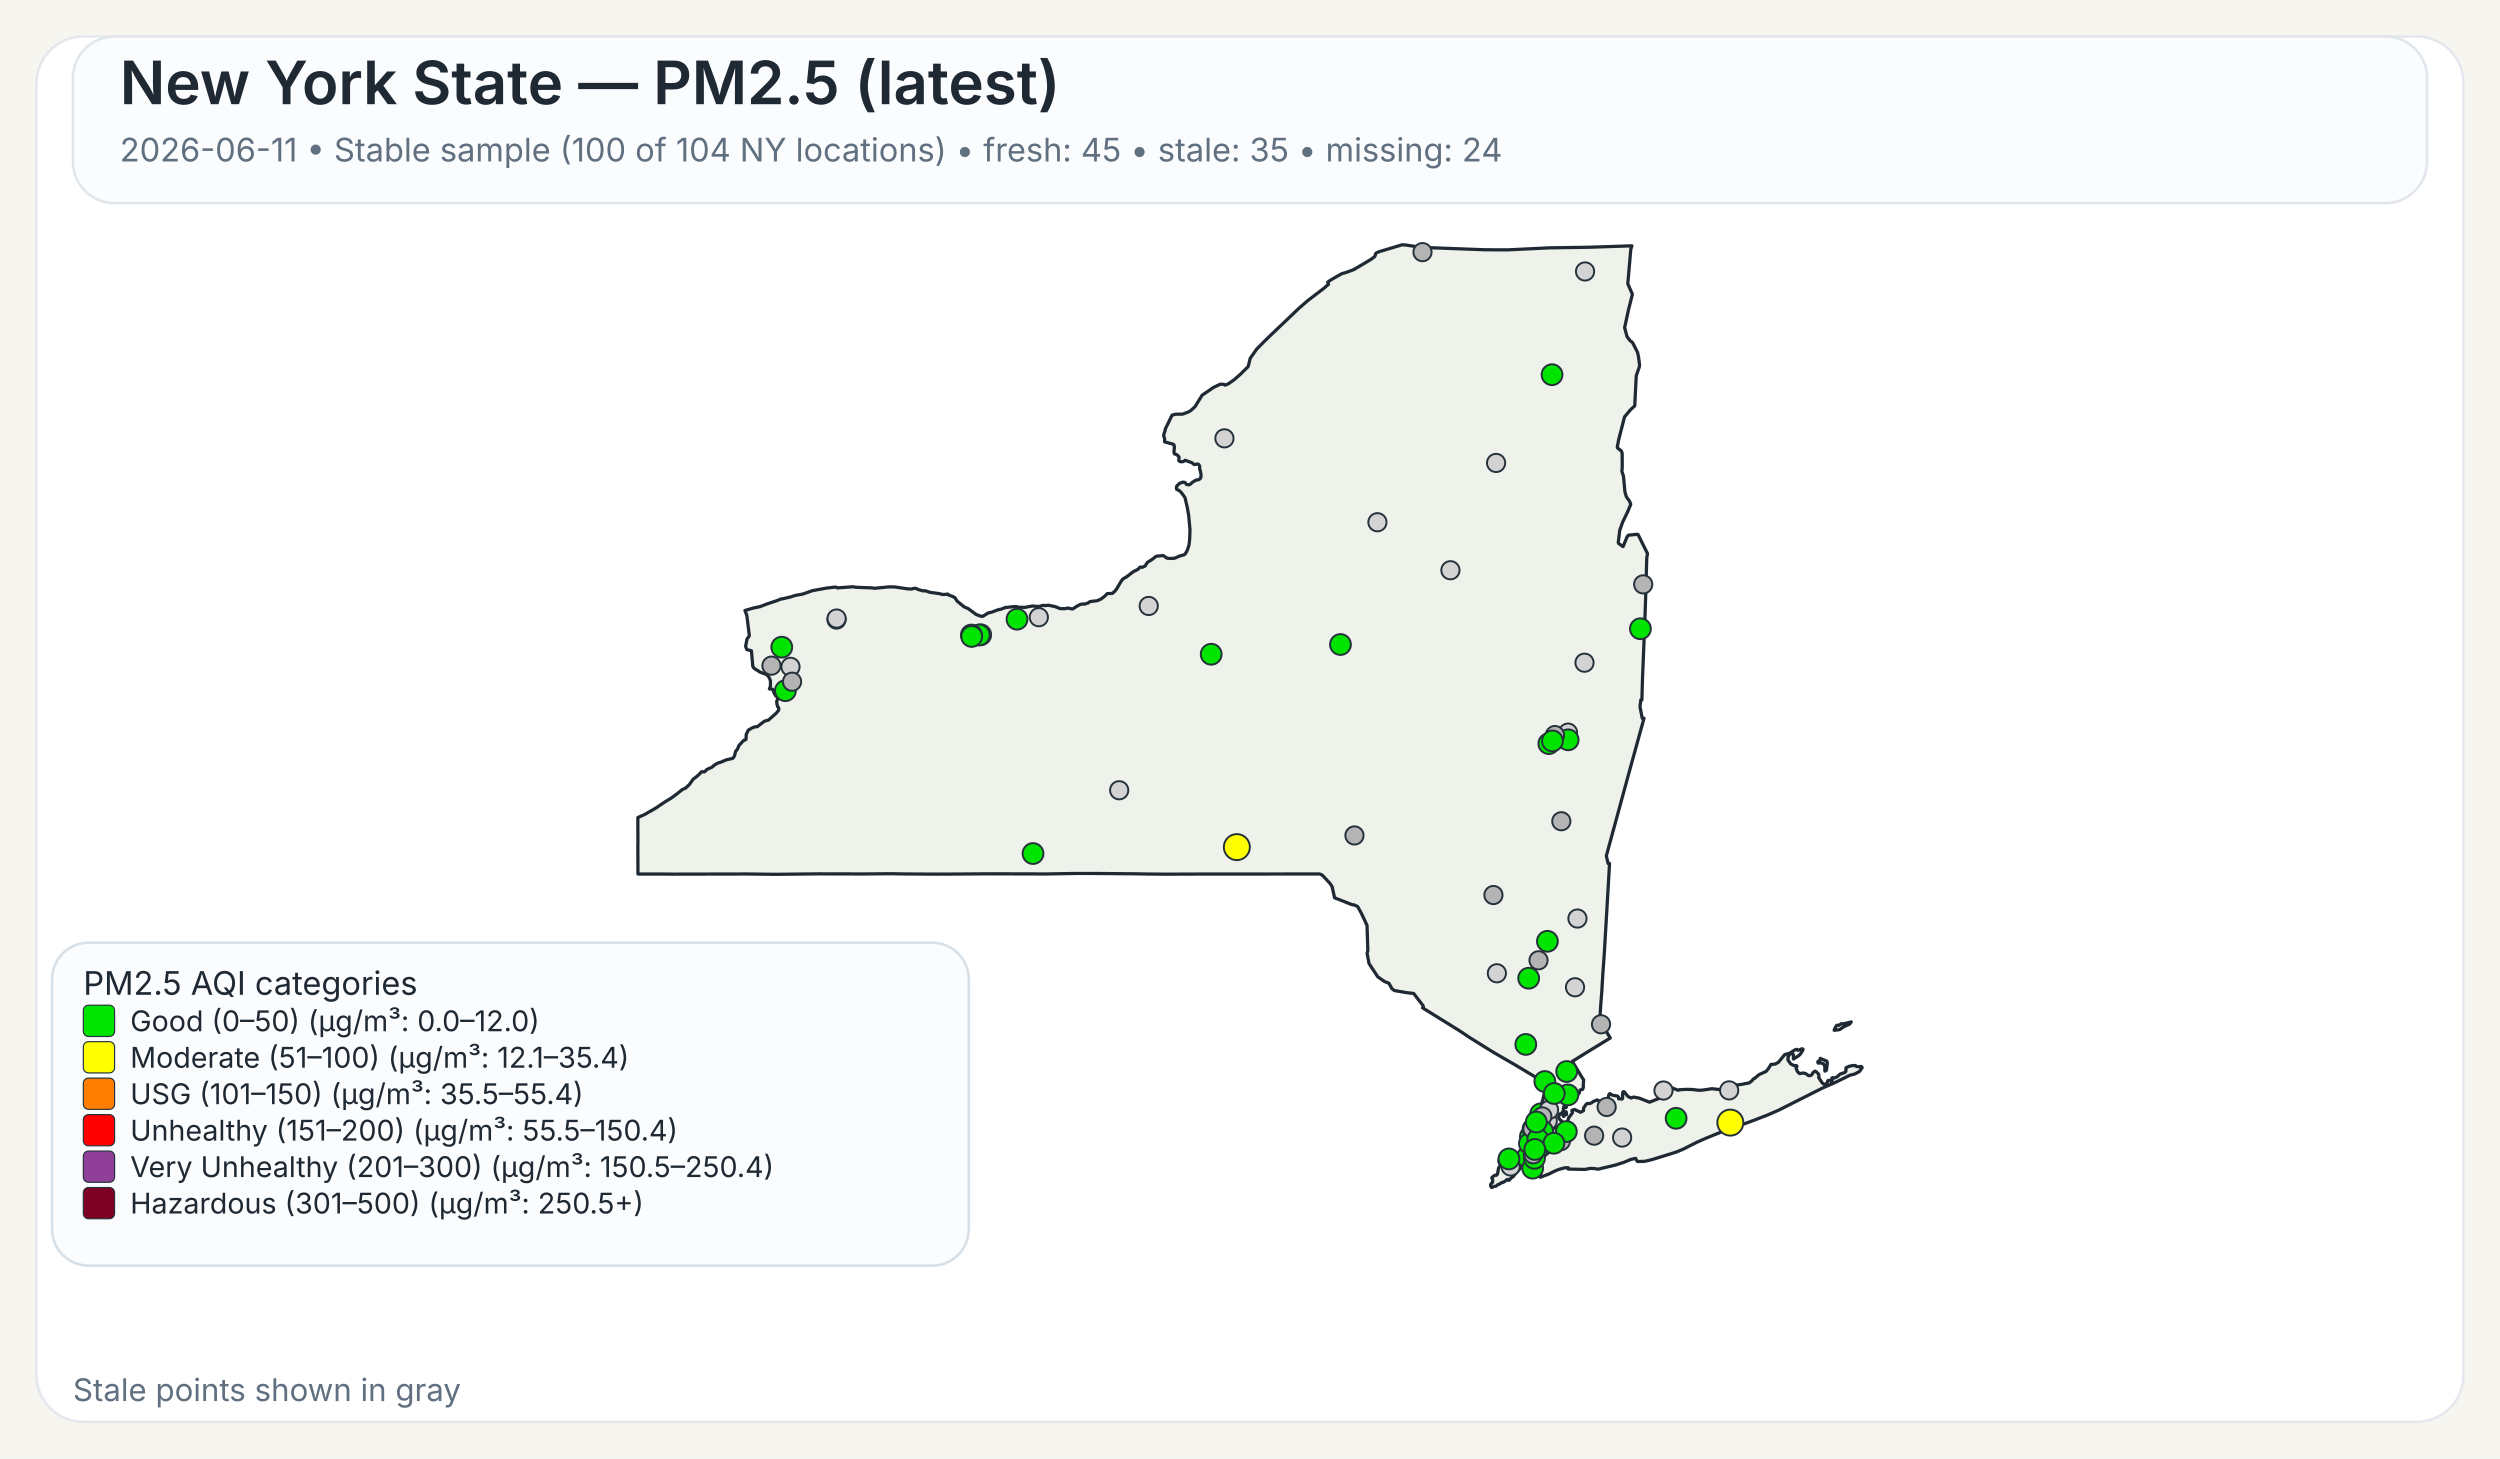
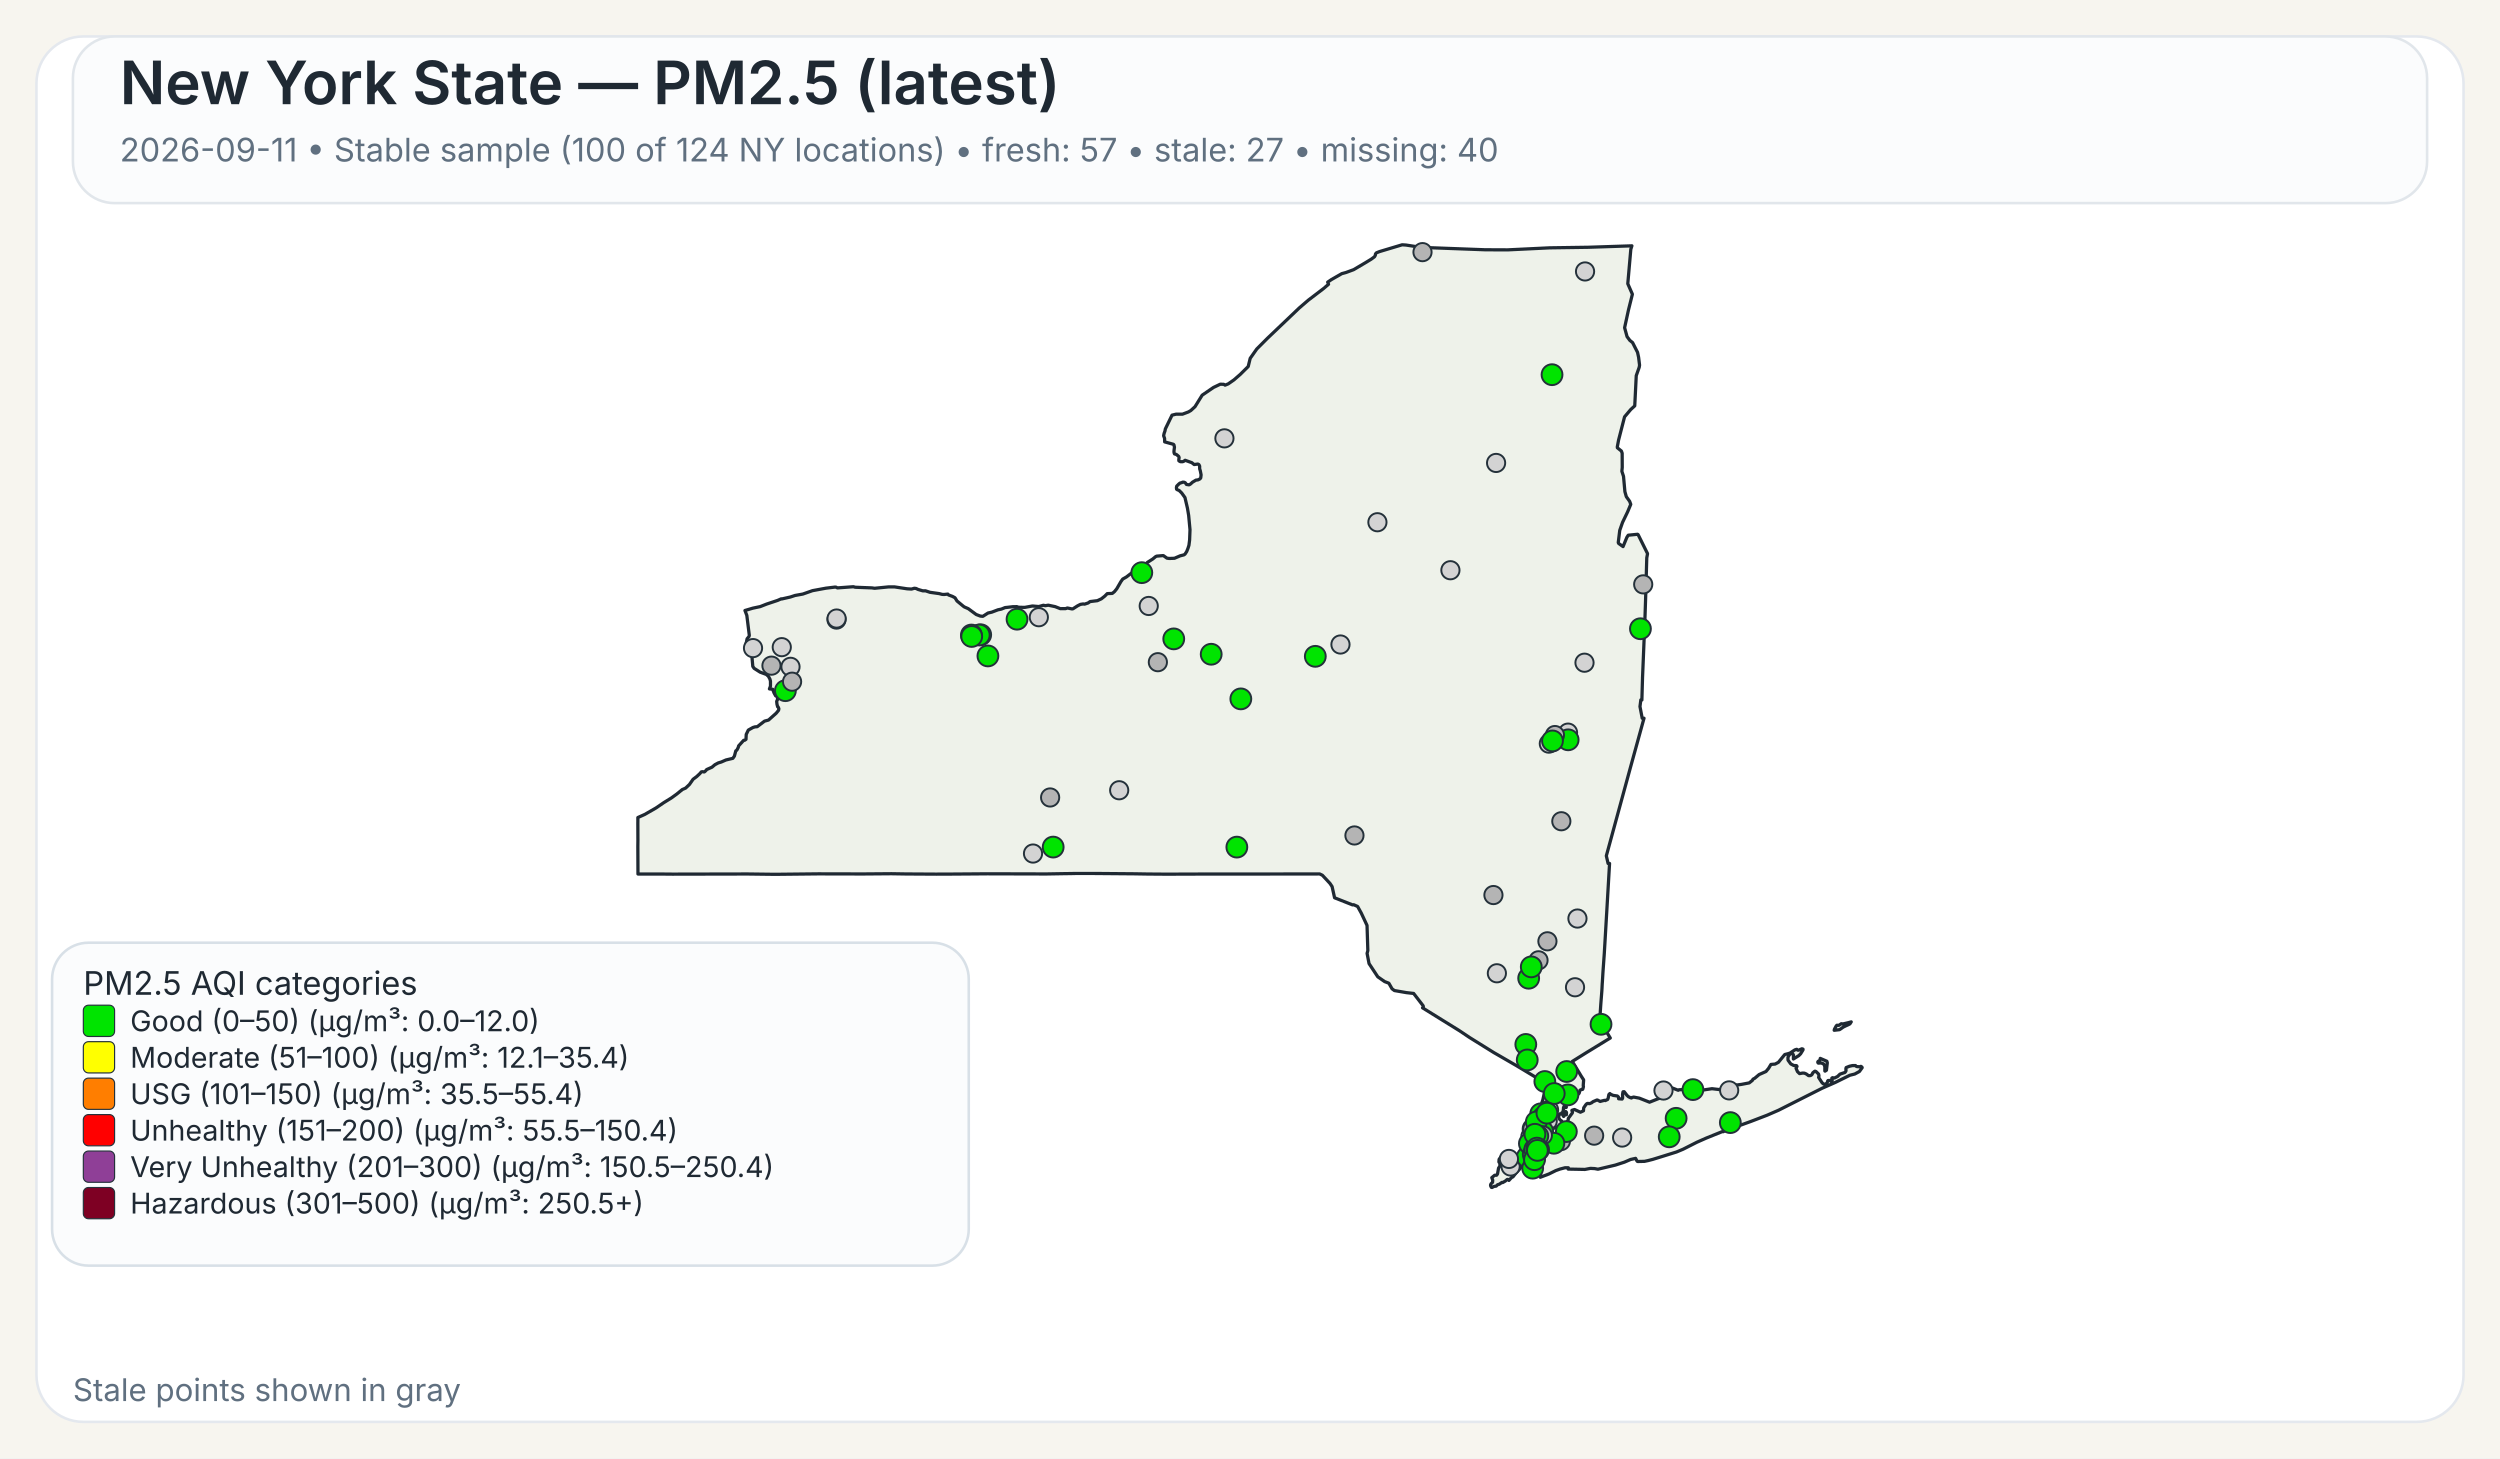
<svg xmlns="http://www.w3.org/2000/svg" width="960" height="560">
  <rect x="0" y="0" width="960" height="560" fill="#F7F5EF" />
  <rect x="14" y="14" width="932" height="532" rx="18" ry="18" fill="#FFFFFF" stroke="#E4E8EE" stroke-width="1" />
  <rect x="28" y="14" width="904" height="64" rx="16" ry="16" fill="#FBFCFD" stroke="#E1E6EB" stroke-width="1" />
  <text x="46" y="40" font-family="Public Sans, Inter, Aptos, Segoe UI, Arial, sans-serif" font-size="23" font-weight="600" fill="#1F2933">New York State — PM2.5 (latest)</text>
-   <text x="46" y="62" font-family="Public Sans, Inter, Aptos, Segoe UI, Arial, sans-serif" font-size="12.5" font-weight="400" fill="#607080">2026-06-11 • Stable sample (100 of 104 NY locations) • fresh: 45 • stale: 35 • missing: 24</text>
+   <text x="46" y="62" font-family="Public Sans, Inter, Aptos, Segoe UI, Arial, sans-serif" font-size="12.5" font-weight="400" fill="#607080">2026-09-11 • Stable sample (100 of 124 NY locations) • fresh: 57 • stale: 27 • missing: 40</text>
  <path d="M601.06,426.90 L601.23,426.83 L601.48,427.07 L601.55,427.32 L601.50,428.06 L601.28,428.08 L601.08,427.81 L601.04,427.27 L601.06,426.90 Z" fill="#EEF2EA" stroke="#1F2933" stroke-width="1.25" stroke-linejoin="round" />
  <path d="M585.16,439.66 L585.21,439.61 L585.24,439.63 L585.33,439.75 L585.00,440.50 L584.94,440.59 L584.83,440.54 L584.77,440.43 L584.80,440.38 L585.16,439.66 Z" fill="#EEF2EA" stroke="#1F2933" stroke-width="1.25" stroke-linejoin="round" />
  <path d="M579.00,452.87 L578.74,452.93 L578.02,453.54 L577.00,454.12 L576.75,454.04 L575.70,454.75 L575.07,454.93 L574.52,455.48 L573.72,455.58 L572.92,456.00 L572.71,455.95 L572.45,455.50 L572.36,455.05 L572.56,454.57 L573.14,454.01 L573.21,453.18 L572.85,452.21 L573.97,451.28 L574.68,451.28 L575.04,450.81 L575.45,448.53 L575.88,447.92 L575.97,447.53 L575.92,446.38 L575.63,446.32 L575.58,446.12 L575.66,445.16 L576.32,444.30 L576.87,444.03 L577.23,444.07 L577.46,444.30 L578.49,444.56 L580.44,444.30 L582.44,443.79 L583.07,443.83 L583.44,444.38 L583.57,445.77 L584.00,446.72 L584.43,447.38 L584.07,448.20 L583.53,448.95 L582.19,450.36 L580.96,451.93 L580.89,451.88 L580.35,452.27 L579.42,453.28 L579.25,452.99 L579.00,452.87 Z" fill="#EEF2EA" stroke="#1F2933" stroke-width="1.25" stroke-linejoin="round" />
  <path d="M698.65,407.28 L698.89,406.98 L698.98,406.42 L701.51,407.51 L701.69,408.12 L701.35,410.97 L700.83,411.31 L700.74,411.25 L700.74,409.57 L700.38,408.71 L700.19,408.52 L699.35,408.18 L698.24,408.24 L698.08,408.08 L698.02,407.81 L698.15,407.57 L698.65,407.28 Z" fill="#EEF2EA" stroke="#1F2933" stroke-width="1.25" stroke-linejoin="round" />
  <path d="M709.87,392.68 L710.87,392.40 L710.37,393.17 L709.71,393.51 L708.74,393.94 L707.77,394.42 L706.83,395.10 L706.37,395.39 L704.33,395.63 L704.44,395.18 L704.77,394.57 L705.12,393.94 L705.39,393.69 L706.11,393.74 L707.05,393.11 L707.70,393.19 L709.32,392.81 L709.87,392.68 Z" fill="#EEF2EA" stroke="#1F2933" stroke-width="1.25" stroke-linejoin="round" />
  <path d="M601.43,424.75 L601.44,424.82 L601.44,424.87 L601.44,424.97 L601.48,425.16 L601.44,425.24 L601.21,425.31 L600.95,425.08 L600.95,424.92 L601.10,424.88 L601.13,424.65 L601.23,424.58 L601.37,424.64 L601.42,424.70 L601.43,424.75 Z" fill="#EEF2EA" stroke="#1F2933" stroke-width="1.25" stroke-linejoin="round" />
  <path d="M623.05,163.10 L621.53,169.00 L621.04,171.61 L621.07,171.95 L622.62,173.20 L622.91,174.06 L622.94,179.46 L622.80,180.98 L623.43,182.92 L623.96,188.79 L624.50,190.70 L624.50,190.71 L625.79,192.51 L626.21,193.67 L625.60,195.12 L625.01,196.54 L623.06,200.59 L622.75,201.47 L621.98,203.67 L621.41,208.34 L621.56,208.68 L623.25,209.89 L624.72,206.33 L625.25,205.52 L628.84,205.16 L629.06,205.34 L632.45,212.18 L632.66,212.61 L632.36,214.21 L632.03,225.74 L632.03,225.80 L632.02,226.34 L632.00,227.05 L631.90,230.25 L631.64,238.09 L631.03,253.00 L630.74,259.97 L630.73,260.06 L630.73,260.23 L630.48,268.80 L630.08,268.74 L629.75,271.32 L630.61,275.80 L631.30,275.80 L628.80,284.88 L626.09,294.70 L622.63,307.38 L616.83,328.64 L617.50,331.57 L618.07,331.57 L617.02,349.62 L617.02,349.66 L616.71,354.88 L616.28,362.25 L616.04,366.27 L615.53,373.42 L615.30,377.22 L615.29,377.28 L615.29,377.35 L615.28,377.44 L615.28,377.49 L615.27,377.53 L615.19,379.03 L615.19,379.14 L615.18,379.18 L615.18,379.35 L615.17,379.49 L615.12,380.31 L615.09,380.73 L615.08,380.89 L614.72,385.46 L614.66,386.30 L614.29,391.98 L618.35,398.60 L616.75,399.56 L616.45,399.75 L610.52,403.39 L609.46,404.03 L609.01,404.31 L603.77,407.58 L605.77,410.89 L606.19,411.58 L606.62,412.29 L607.18,413.23 L608.08,414.62 L608.12,414.70 L607.96,416.83 L608.04,417.28 L607.81,418.17 L607.68,418.35 L607.54,418.27 L606.73,418.62 L606.42,419.73 L606.23,420.03 L605.55,420.48 L604.13,421.08 L603.54,421.65 L602.05,422.64 L600.59,424.82 L600.46,425.17 L600.38,425.37 L600.34,426.13 L600.15,426.98 L600.19,427.32 L600.39,427.51 L600.54,427.87 L600.54,428.09 L600.53,428.27 L600.60,428.55 L600.51,428.65 L600.44,428.71 L600.35,428.62 L600.18,428.29 L600.01,427.93 L600.10,427.54 L599.94,427.19 L599.85,427.21 L599.64,427.48 L599.51,427.81 L599.07,427.70 L598.72,427.92 L598.55,428.85 L598.57,429.17 L598.77,429.63 L599.21,430.17 L599.64,430.41 L600.31,431.59 L600.59,432.07 L600.90,432.04 L601.36,431.60 L601.36,431.60 L602.21,429.98 L602.19,429.51 L603.74,427.42 L603.84,427.11 L603.60,426.42 L603.67,426.33 L604.61,426.05 L606.88,427.09 L607.17,426.96 L608.05,426.54 L608.14,425.40 L608.93,424.24 L609.36,423.80 L609.77,423.70 L610.33,423.82 L611.26,423.43 L611.66,423.07 L613.16,422.42 L613.38,422.39 L614.46,422.95 L616.17,422.51 L616.43,422.62 L617.32,422.20 L617.49,421.82 L617.52,421.77 L617.81,420.28 L618.19,419.93 L618.22,419.96 L618.50,420.18 L618.60,420.26 L618.84,420.36 L619.48,420.63 L619.66,420.66 L619.90,420.69 L620.59,420.79 L621.03,420.85 L621.08,420.86 L621.49,421.26 L621.50,421.39 L621.55,421.93 L622.90,422.03 L623.09,421.64 L623.06,420.27 L623.21,419.33 L623.28,419.23 L623.69,419.22 L624.78,420.64 L625.29,421.11 L626.07,421.51 L626.50,421.62 L626.59,421.46 L627.35,421.28 L629.51,421.69 L629.51,421.69 L633.42,423.24 L638.19,421.34 L638.36,420.84 L638.45,419.18 L638.68,418.35 L640.49,417.89 L642.20,417.80 L644.45,418.67 L644.65,418.48 L647.29,418.32 L649.72,418.35 L652.18,418.65 L653.70,418.61 L657.40,418.06 L660.48,418.42 L661.32,417.62 L664.03,416.80 L665.53,416.46 L666.97,416.64 L668.73,416.40 L671.71,415.83 L672.90,414.88 L673.16,414.40 L673.82,414.05 L675.50,412.63 L678.13,411.46 L679.12,410.27 L680.04,408.74 L681.66,408.60 L682.91,407.93 L685.34,404.94 L686.69,404.59 L687.35,404.38 L689.21,403.16 L689.94,402.93 L690.28,403.23 L690.57,403.30 L691.93,402.73 L692.35,402.87 L692.38,403.11 L691.44,404.66 L690.75,405.35 L688.66,406.65 L688.68,405.06 L688.30,404.60 L687.92,404.54 L687.60,404.66 L687.09,405.06 L686.58,406.01 L686.59,407.08 L687.65,408.54 L688.81,409.15 L689.85,409.20 L690.06,409.50 L689.68,410.21 L690.24,411.51 L691.03,412.27 L692.17,412.06 L692.88,412.09 L693.59,412.39 L694.51,413.06 L695.19,413.03 L695.62,412.79 L695.84,412.56 L696.12,411.95 L696.83,411.38 L696.98,411.33 L697.37,411.49 L698.35,412.46 L698.48,413.14 L698.35,413.73 L699.60,415.66 L700.04,416.12 L700.44,416.32 L700.84,416.33 L701.58,415.93 L701.76,415.37 L701.81,415.13 L701.99,414.91 L702.86,414.89 L703.07,415.26 L703.12,415.25 L703.24,415.22 L703.45,415.13 L703.57,414.86 L703.45,414.38 L703.43,414.00 L703.70,413.83 L704.39,413.98 L705.62,413.37 L706.56,412.46 L708.48,411.82 L708.83,411.29 L708.88,410.85 L708.80,410.51 L708.92,409.94 L710.19,409.44 L711.31,409.19 L712.51,409.17 L712.73,409.44 L713.09,409.58 L714.27,409.63 L714.58,409.48 L714.99,409.75 L715.07,409.99 L714.02,411.45 L712.24,412.42 L710.34,412.90 L704.77,415.65 L699.71,417.88 L682.98,426.32 L678.57,428.24 L672.42,430.60 L662.20,434.30 L661.73,434.58 L661.49,434.51 L660.84,434.74 L655.19,437.03 L651.62,438.61 L646.31,441.30 L643.78,442.36 L638.41,444.04 L634.66,445.20 L632.83,445.67 L631.47,445.96 L631.32,445.96 L628.83,446.02 L628.63,445.87 L628.07,444.81 L626.15,445.24 L623.74,446.28 L621.85,446.89 L620.27,447.40 L613.61,448.98 L612.34,448.74 L610.73,448.66 L608.60,449.06 L605.36,448.99 L602.17,448.93 L602.19,448.77 L602.25,448.43 L600.97,448.42 L599.39,448.83 L599.07,448.91 L597.43,449.50 L594.79,450.81 L591.48,452.07 L591.48,451.26 L591.59,450.86 L591.41,450.49 L591.24,450.39 L590.88,450.18 L590.56,449.81 L590.00,449.87 L588.10,450.05 L587.46,450.03 L587.05,449.85 L586.87,449.72 L586.81,449.43 L587.15,448.99 L587.21,448.90 L587.49,448.42 L587.39,448.02 L586.94,447.62 L585.63,447.32 L585.23,446.64 L585.06,445.69 L585.31,444.71 L585.45,444.41 L585.68,443.96 L586.50,442.95 L586.37,441.37 L586.22,441.17 L586.16,441.08 L586.11,440.71 L586.29,440.19 L586.49,440.03 L586.59,439.53 L586.42,439.11 L586.13,438.91 L586.77,435.14 L587.04,434.58 L587.53,433.54 L588.00,432.56 L588.37,431.79 L590.66,426.98 L591.27,425.68 L591.55,425.09 L591.55,425.09 L591.90,424.00 L592.36,422.57 L592.47,422.24 L593.89,415.87 L593.37,415.86 L592.83,415.54 L585.14,410.91 L585.14,410.91 L582.09,409.08 L581.83,408.93 L574.90,404.92 L573.64,404.20 L565.84,399.35 L564.27,398.37 L560.37,395.76 L546.26,387.01 L546.57,386.68 L546.49,386.22 L542.83,381.48 L542.63,381.46 L540.06,381.17 L535.45,380.37 L534.54,379.69 L533.32,377.55 L531.70,376.93 L529.06,375.09 L525.71,370.01 L525.14,367.03 L524.96,366.10 L525.25,365.02 L524.94,355.37 L522.72,350.61 L521.32,348.08 L519.78,347.40 L519.41,347.49 L512.48,344.75 L511.52,340.44 L510.72,339.24 L507.79,336.09 L506.74,335.59 L502.43,335.60 L502.18,335.60 L499.75,335.60 L499.39,335.61 L499.35,335.61 L469.83,335.63 L469.66,335.63 L462.36,335.64 L461.30,335.63 L460.85,335.63 L460.00,335.64 L448.21,335.68 L447.85,335.68 L441.17,335.63 L440.91,335.63 L435.49,335.54 L435.46,335.54 L420.14,335.41 L418.99,335.41 L413.90,335.41 L413.83,335.41 L413.52,335.41 L412.93,335.41 L412.60,335.42 L411.23,335.45 L411.22,335.45 L408.74,335.48 L408.73,335.48 L401.77,335.60 L379.14,335.54 L372.91,335.59 L364.59,335.65 L360.26,335.66 L359.71,335.67 L347.88,335.60 L347.87,335.60 L342.30,335.51 L337.43,335.55 L331.40,335.60 L314.24,335.56 L297.70,335.74 L295.08,335.71 L287.13,335.61 L286.61,335.61 L258.23,335.67 L257.47,335.66 L253.93,335.63 L253.07,335.62 L253.07,335.63 L244.98,335.62 L244.93,325.04 L244.95,323.48 L244.96,322.52 L244.95,321.67 L244.95,321.16 L244.95,320.84 L244.93,316.08 L244.94,315.42 L244.94,313.93 L247.57,312.75 L251.88,310.27 L254.93,308.19 L257.77,306.44 L259.87,304.92 L262.02,303.17 L263.28,302.62 L264.74,301.24 L266.14,299.24 L267.54,298.19 L268.72,297.09 L269.32,296.39 L269.90,296.33 L270.33,296.44 L270.54,296.38 L271.04,295.92 L271.36,295.51 L273.40,294.60 L274.52,293.65 L275.81,292.96 L276.98,292.61 L278.76,291.83 L281.41,291.20 L282.01,290.34 L282.12,289.92 L282.55,288.31 L282.75,288.22 L283.00,287.95 L283.49,287.01 L283.63,286.42 L285.57,284.28 L285.90,284.29 L286.46,283.91 L286.55,282.02 L287.35,280.35 L289.13,279.36 L289.89,279.12 L290.78,279.05 L293.57,276.92 L295.12,276.50 L298.07,273.86 L298.97,272.76 L299.09,272.13 L298.79,271.45 L298.62,271.42 L298.36,270.43 L298.24,269.33 L298.55,268.66 L298.61,268.16 L298.25,267.28 L297.85,267.20 L297.24,266.09 L296.70,264.68 L295.46,264.54 L295.86,263.47 L295.86,261.59 L295.66,260.80 L295.08,259.71 L294.94,259.59 L294.28,258.99 L291.89,258.11 L289.57,256.64 L289.07,255.88 L288.57,250.10 L288.55,249.89 L286.78,249.43 L286.31,248.17 L286.88,245.30 L287.63,244.40 L287.73,243.95 L286.78,236.32 L286.06,234.43 L289.07,233.54 L291.93,232.93 L294.37,231.97 L298.62,230.55 L299.99,229.95 L300.12,230.02 L303.47,229.26 L305.29,228.66 L308.28,228.12 L312.00,226.81 L317.17,225.86 L320.65,225.44 L321.03,225.47 L321.59,225.76 L322.04,225.72 L327.70,225.30 L328.39,225.50 L334.82,225.75 L335.83,225.90 L341.09,225.38 L343.51,225.37 L348.32,226.10 L349.98,226.20 L350.03,226.20 L351.12,225.89 L351.79,225.98 L352.52,226.34 L354.31,226.87 L355.38,226.87 L357.13,227.45 L360.63,227.94 L361.77,228.24 L362.50,228.28 L363.98,228.13 L364.17,228.44 L365.74,229.01 L366.72,229.54 L367.48,230.77 L369.92,232.79 L370.31,233.07 L371.82,233.73 L373.38,234.88 L374.86,235.97 L376.42,236.57 L377.42,236.67 L379.40,235.40 L380.84,235.07 L383.21,234.17 L384.54,233.89 L385.93,233.32 L386.27,233.28 L386.83,233.22 L388.90,232.98 L390.48,232.95 L391.11,233.18 L393.48,233.24 L396.46,232.70 L398.89,232.91 L400.66,232.42 L401.43,232.58 L402.53,232.39 L405.18,232.95 L407.17,233.73 L409.20,233.71 L409.87,233.47 L411.66,233.83 L412.03,233.77 L413.80,232.63 L414.88,232.08 L415.91,231.92 L416.48,231.99 L417.81,231.55 L418.60,231.00 L421.39,230.66 L422.92,229.95 L424.23,228.91 L425.18,227.95 L425.69,227.93 L427.12,227.87 L427.93,227.21 L428.83,226.10 L430.44,223.32 L431.14,222.35 L431.96,221.89 L432.55,221.55 L435.18,219.53 L437.03,218.59 L437.61,217.92 L437.98,217.72 L438.51,217.88 L439.70,217.38 L440.56,215.99 L442.64,214.67 L443.82,213.70 L444.23,213.55 L446.72,213.34 L448.11,214.33 L448.97,214.45 L450.99,214.38 L453.20,213.43 L454.63,213.07 L455.05,212.77 L455.69,211.79 L456.17,210.59 L456.55,209.40 L456.81,207.36 L456.96,203.41 L456.73,200.97 L456.44,197.89 L455.97,195.10 L455.02,191.05 L453.78,189.32 L452.78,188.33 L452.13,188.08 L451.81,187.86 L451.74,187.30 L451.84,186.69 L452.22,186.31 L452.64,185.89 L453.10,185.51 L453.80,185.32 L454.18,185.14 L454.70,185.18 L455.13,185.37 L455.61,186.03 L456.63,186.18 L457.19,185.84 L457.91,185.17 L459.24,184.37 L460.00,184.28 L460.73,183.93 L461.08,183.54 L461.22,182.35 L460.90,180.72 L460.70,180.14 L460.66,179.72 L460.67,178.99 L460.38,178.40 L459.97,178.19 L458.56,178.39 L457.66,177.67 L455.09,176.75 L454.57,177.13 L454.12,177.30 L453.65,177.30 L453.29,177.28 L452.94,177.12 L452.67,176.90 L452.67,176.38 L452.79,175.72 L452.62,175.27 L451.89,174.63 L451.54,174.45 L451.01,174.30 L450.87,173.94 L450.80,173.54 L450.84,172.88 L450.99,171.72 L450.78,170.78 L450.56,170.60 L447.23,169.68 L447.20,168.34 L446.83,167.32 L447.02,166.42 L447.35,165.48 L447.50,164.69 L450.06,159.42 L451.61,159.04 L454.05,159.05 L456.36,158.18 L457.28,157.64 L458.88,156.17 L461.63,151.75 L465.96,148.79 L468.59,147.53 L469.94,147.58 L470.43,147.90 L471.65,147.40 L473.83,145.88 L476.29,143.74 L476.97,143.06 L479.31,140.74 L480.08,137.59 L482.60,134.01 L486.70,129.90 L498.91,118.26 L502.36,115.29 L508.27,110.78 L510.16,109.15 L509.83,108.34 L511.28,107.35 L515.25,105.08 L516.86,104.64 L519.80,103.55 L524.26,100.92 L526.51,99.55 L527.81,98.60 L528.14,98.00 L528.16,97.54 L528.55,97.08 L529.76,96.60 L538.43,94.00 L539.92,94.10 L544.47,94.80 L545.84,95.00 L570.26,95.91 L578.85,95.95 L585.96,95.61 L595.04,95.17 L609.91,94.95 L626.65,94.40 L626.23,95.73 L625.68,102.02 L625.07,108.95 L626.84,112.98 L625.33,119.03 L623.85,125.84 L624.79,129.27 L625.53,130.26 L625.83,130.68 L626.91,131.56 L626.91,131.56 L628.81,135.29 L629.22,137.19 L629.59,140.21 L629.45,141.06 L628.32,144.25 L627.83,154.15 L627.74,155.85 L626.19,157.27 L623.83,160.07 L623.05,163.10 Z" fill="#EEF2EA" stroke="#1F2933" stroke-width="1.25" stroke-linejoin="round" />
  <circle cx="574.80" cy="373.74" r="3.50" fill="lightgray" stroke="#24313A" stroke-width="0.75" />
  <circle cx="296.24" cy="255.61" r="3.50" fill="rgb(180,180,180)" stroke="#24313A" stroke-width="0.75" />
  <circle cx="585.91" cy="401.06" r="4.00" fill="#00E400" stroke="#24313A" stroke-width="0.75" />
-   <circle cx="590.67" cy="430.08" r="4.00" fill="#00E400" stroke="#24313A" stroke-width="0.75" />
+   <circle cx="590.67" cy="430.08" r="3.50" fill="lightgray" stroke="#24313A" stroke-width="0.75" />
  <circle cx="587.01" cy="375.64" r="4.00" fill="#00E400" stroke="#24313A" stroke-width="0.75" />
  <circle cx="580.07" cy="447.93" r="3.50" fill="lightgray" stroke="#24313A" stroke-width="0.75" />
  <circle cx="528.93" cy="200.54" r="3.50" fill="lightgray" stroke="#24313A" stroke-width="0.75" />
  <circle cx="622.90" cy="436.82" r="3.50" fill="lightgray" stroke="#24313A" stroke-width="0.75" />
  <circle cx="321.22" cy="237.92" r="3.50" fill="lightgray" stroke="#24313A" stroke-width="0.75" />
  <circle cx="556.96" cy="218.97" r="3.50" fill="lightgray" stroke="#24313A" stroke-width="0.75" />
  <circle cx="574.50" cy="177.77" r="3.50" fill="lightgray" stroke="#24313A" stroke-width="0.75" />
  <circle cx="429.77" cy="303.46" r="3.50" fill="lightgray" stroke="#24313A" stroke-width="0.75" />
-   <circle cx="514.74" cy="247.49" r="4.00" fill="#00E400" stroke="#24313A" stroke-width="0.75" />
+   <circle cx="514.74" cy="247.49" r="3.50" fill="lightgray" stroke="#24313A" stroke-width="0.75" />
  <circle cx="470.18" cy="168.33" r="3.50" fill="lightgray" stroke="#24313A" stroke-width="0.75" />
  <circle cx="376.59" cy="243.75" r="4.00" fill="#00E400" stroke="#24313A" stroke-width="0.75" />
  <circle cx="591.63" cy="427.72" r="4.00" fill="#00E400" stroke="#24313A" stroke-width="0.75" />
-   <circle cx="593.40" cy="430.37" r="4.00" fill="#00E400" stroke="#24313A" stroke-width="0.75" />
-   <circle cx="593.93" cy="437.51" r="3.50" fill="rgb(180,180,180)" stroke="#24313A" stroke-width="0.75" />
+   <circle cx="593.40" cy="430.37" r="3.50" fill="lightgray" stroke="#24313A" stroke-width="0.75" />
+   <circle cx="593.93" cy="437.51" r="4.00" fill="#00E400" stroke="#24313A" stroke-width="0.75" />
  <circle cx="602.12" cy="281.33" r="3.50" fill="lightgray" stroke="#24313A" stroke-width="0.75" />
  <circle cx="398.91" cy="237.01" r="3.50" fill="lightgray" stroke="#24313A" stroke-width="0.75" />
  <circle cx="598.03" cy="436.67" r="4.00" fill="#00E400" stroke="#24313A" stroke-width="0.75" />
  <circle cx="595.98" cy="143.88" r="4.00" fill="#00E400" stroke="#24313A" stroke-width="0.75" />
  <circle cx="601.61" cy="411.46" r="4.00" fill="#00E400" stroke="#24313A" stroke-width="0.75" />
  <circle cx="608.45" cy="254.48" r="3.50" fill="lightgray" stroke="#24313A" stroke-width="0.75" />
  <circle cx="604.81" cy="379.11" r="3.50" fill="lightgray" stroke="#24313A" stroke-width="0.75" />
  <circle cx="588.51" cy="437.27" r="3.50" fill="rgb(180,180,180)" stroke="#24313A" stroke-width="0.75" />
  <circle cx="465.10" cy="251.23" r="4.00" fill="#00E400" stroke="#24313A" stroke-width="0.75" />
-   <circle cx="396.68" cy="327.76" r="4.00" fill="#00E400" stroke="#24313A" stroke-width="0.75" />
+   <circle cx="396.68" cy="327.76" r="3.50" fill="lightgray" stroke="#24313A" stroke-width="0.75" />
  <circle cx="643.63" cy="429.43" r="4.00" fill="#00E400" stroke="#24313A" stroke-width="0.75" />
  <circle cx="586.47" cy="444.33" r="4.00" fill="#00E400" stroke="#24313A" stroke-width="0.75" />
  <circle cx="303.55" cy="256.06" r="3.50" fill="lightgray" stroke="#24313A" stroke-width="0.75" />
  <circle cx="602.17" cy="284.09" r="4.00" fill="#00E400" stroke="#24313A" stroke-width="0.75" />
  <circle cx="301.59" cy="265.22" r="4.00" fill="#00E400" stroke="#24313A" stroke-width="0.75" />
  <circle cx="321.26" cy="237.52" r="3.50" fill="lightgray" stroke="#24313A" stroke-width="0.75" />
  <circle cx="612.15" cy="436.09" r="3.50" fill="rgb(180,180,180)" stroke="#24313A" stroke-width="0.75" />
  <circle cx="587.88" cy="438.53" r="3.50" fill="rgb(180,180,180)" stroke="#24313A" stroke-width="0.75" />
-   <circle cx="591.83" cy="440.12" r="4.00" fill="#00E400" stroke="#24313A" stroke-width="0.75" />
+   <circle cx="591.83" cy="440.12" r="3.50" fill="lightgray" stroke="#24313A" stroke-width="0.75" />
  <circle cx="594.32" cy="430.48" r="3.50" fill="lightgray" stroke="#24313A" stroke-width="0.75" />
  <circle cx="594.83" cy="426.21" r="3.50" fill="lightgray" stroke="#24313A" stroke-width="0.75" />
  <circle cx="605.74" cy="352.72" r="3.50" fill="lightgray" stroke="#24313A" stroke-width="0.75" />
  <circle cx="664.00" cy="418.71" r="3.50" fill="lightgray" stroke="#24313A" stroke-width="0.75" />
  <circle cx="546.24" cy="96.82" r="3.50" fill="rgb(180,180,180)" stroke="#24313A" stroke-width="0.75" />
  <circle cx="638.78" cy="418.76" r="3.50" fill="lightgray" stroke="#24313A" stroke-width="0.75" />
  <circle cx="304.16" cy="261.77" r="3.50" fill="rgb(180,180,180)" stroke="#24313A" stroke-width="0.75" />
  <circle cx="441.11" cy="232.69" r="3.50" fill="lightgray" stroke="#24313A" stroke-width="0.75" />
-   <circle cx="598.43" cy="436.52" r="3.50" fill="rgb(180,180,180)" stroke="#24313A" stroke-width="0.75" />
+   <circle cx="598.43" cy="436.52" r="4.00" fill="#00E400" stroke="#24313A" stroke-width="0.75" />
  <circle cx="376.03" cy="243.84" r="4.00" fill="#00E400" stroke="#24313A" stroke-width="0.75" />
  <circle cx="592.26" cy="428.72" r="3.50" fill="rgb(180,180,180)" stroke="#24313A" stroke-width="0.75" />
-   <circle cx="579.43" cy="445.03" r="4.00" fill="#00E400" stroke="#24313A" stroke-width="0.75" />
+   <circle cx="579.43" cy="445.03" r="3.50" fill="lightgray" stroke="#24313A" stroke-width="0.75" />
  <circle cx="602.08" cy="420.44" r="4.00" fill="#00E400" stroke="#24313A" stroke-width="0.75" />
  <circle cx="590.18" cy="441.64" r="3.50" fill="rgb(180,180,180)" stroke="#24313A" stroke-width="0.75" />
  <circle cx="520.11" cy="320.82" r="3.50" fill="rgb(180,180,180)" stroke="#24313A" stroke-width="0.75" />
  <circle cx="601.48" cy="434.51" r="3.50" fill="rgb(180,180,180)" stroke="#24313A" stroke-width="0.75" />
  <circle cx="598.28" cy="436.62" r="3.50" fill="rgb(180,180,180)" stroke="#24313A" stroke-width="0.75" />
-   <circle cx="601.48" cy="434.52" r="3.50" fill="rgb(180,180,180)" stroke="#24313A" stroke-width="0.75" />
+   <circle cx="601.48" cy="434.52" r="3.50" fill="lightgray" stroke="#24313A" stroke-width="0.75" />
  <circle cx="608.66" cy="104.24" r="3.50" fill="lightgray" stroke="#24313A" stroke-width="0.75" />
  <circle cx="373.02" cy="243.85" r="4.00" fill="#00E400" stroke="#24313A" stroke-width="0.75" />
-   <circle cx="598.27" cy="436.67" r="3.50" fill="rgb(180,180,180)" stroke="#24313A" stroke-width="0.75" />
-   <circle cx="598.28" cy="436.62" r="3.50" fill="rgb(180,180,180)" stroke="#24313A" stroke-width="0.75" />
-   <circle cx="587.67" cy="436.46" r="4.00" fill="#00E400" stroke="#24313A" stroke-width="0.75" />
+   <circle cx="598.27" cy="436.67" r="3.50" fill="lightgray" stroke="#24313A" stroke-width="0.75" />
+   <circle cx="598.28" cy="436.62" r="3.50" fill="lightgray" stroke="#24313A" stroke-width="0.75" />
+   <circle cx="587.67" cy="436.46" r="3.50" fill="lightgray" stroke="#24313A" stroke-width="0.75" />
  <circle cx="590.79" cy="368.76" r="3.50" fill="rgb(180,180,180)" stroke="#24313A" stroke-width="0.75" />
  <circle cx="593.22" cy="415.30" r="4.00" fill="#00E400" stroke="#24313A" stroke-width="0.75" />
-   <circle cx="590.92" cy="439.03" r="3.50" fill="rgb(180,180,180)" stroke="#24313A" stroke-width="0.75" />
-   <circle cx="300.20" cy="248.51" r="4.00" fill="#00E400" stroke="#24313A" stroke-width="0.75" />
+   <circle cx="590.92" cy="439.03" r="4.00" fill="#00E400" stroke="#24313A" stroke-width="0.75" />
+   <circle cx="300.20" cy="248.51" r="3.50" fill="lightgray" stroke="#24313A" stroke-width="0.75" />
  <circle cx="588.55" cy="448.58" r="4.00" fill="#00E400" stroke="#24313A" stroke-width="0.75" />
-   <circle cx="592.77" cy="438.21" r="3.50" fill="rgb(180,180,180)" stroke="#24313A" stroke-width="0.75" />
+   <circle cx="592.77" cy="438.21" r="3.50" fill="lightgray" stroke="#24313A" stroke-width="0.75" />
  <circle cx="592.77" cy="438.23" r="3.50" fill="rgb(180,180,180)" stroke="#24313A" stroke-width="0.75" />
  <circle cx="592.78" cy="438.21" r="3.50" fill="rgb(180,180,180)" stroke="#24313A" stroke-width="0.75" />
  <circle cx="592.81" cy="438.17" r="3.50" fill="rgb(180,180,180)" stroke="#24313A" stroke-width="0.75" />
  <circle cx="592.70" cy="438.35" r="3.50" fill="rgb(180,180,180)" stroke="#24313A" stroke-width="0.75" />
  <circle cx="592.76" cy="438.20" r="3.50" fill="lightgray" stroke="#24313A" stroke-width="0.75" />
-   <circle cx="592.66" cy="438.26" r="3.50" fill="rgb(180,180,180)" stroke="#24313A" stroke-width="0.75" />
+   <circle cx="592.66" cy="438.26" r="3.50" fill="lightgray" stroke="#24313A" stroke-width="0.75" />
  <circle cx="599.38" cy="438.19" r="3.50" fill="rgb(180,180,180)" stroke="#24313A" stroke-width="0.75" />
-   <circle cx="474.95" cy="325.29" r="5.00" fill="#FFFF00" stroke="#24313A" stroke-width="0.75" />
+   <circle cx="474.95" cy="325.29" r="4.00" fill="#00E400" stroke="#24313A" stroke-width="0.75" />
  <circle cx="588.70" cy="433.55" r="4.00" fill="#00E400" stroke="#24313A" stroke-width="0.75" />
  <circle cx="601.48" cy="434.52" r="4.00" fill="#00E400" stroke="#24313A" stroke-width="0.75" />
  <circle cx="629.93" cy="241.44" r="4.00" fill="#00E400" stroke="#24313A" stroke-width="0.75" />
  <circle cx="599.55" cy="315.36" r="3.50" fill="rgb(180,180,180)" stroke="#24313A" stroke-width="0.75" />
  <circle cx="588.57" cy="437.98" r="3.50" fill="lightgray" stroke="#24313A" stroke-width="0.75" />
  <circle cx="595.75" cy="285.13" r="3.50" fill="rgb(180,180,180)" stroke="#24313A" stroke-width="0.75" />
  <circle cx="589.13" cy="443.87" r="4.00" fill="#00E400" stroke="#24313A" stroke-width="0.75" />
-   <circle cx="594.21" cy="361.46" r="4.00" fill="#00E400" stroke="#24313A" stroke-width="0.75" />
-   <circle cx="614.79" cy="393.33" r="3.50" fill="rgb(180,180,180)" stroke="#24313A" stroke-width="0.75" />
-   <circle cx="664.45" cy="431.08" r="3.50" fill="rgb(180,180,180)" stroke="#24313A" stroke-width="0.75" />
+   <circle cx="594.21" cy="361.46" r="3.50" fill="rgb(180,180,180)" stroke="#24313A" stroke-width="0.75" />
+   <circle cx="614.79" cy="393.33" r="4.00" fill="#00E400" stroke="#24313A" stroke-width="0.75" />
+   <circle cx="664.45" cy="431.08" r="3.50" fill="lightgray" stroke="#24313A" stroke-width="0.75" />
  <circle cx="597.09" cy="282.26" r="3.50" fill="rgb(180,180,180)" stroke="#24313A" stroke-width="0.75" />
  <circle cx="573.48" cy="343.70" r="3.50" fill="rgb(180,180,180)" stroke="#24313A" stroke-width="0.75" />
  <circle cx="373.13" cy="244.40" r="4.00" fill="#00E400" stroke="#24313A" stroke-width="0.75" />
  <circle cx="590.03" cy="441.87" r="4.00" fill="#00E400" stroke="#24313A" stroke-width="0.75" />
-   <circle cx="664.45" cy="431.08" r="5.00" fill="#FFFF00" stroke="#24313A" stroke-width="0.75" />
+   <circle cx="664.45" cy="431.08" r="4.00" fill="#00E400" stroke="#24313A" stroke-width="0.75" />
  <circle cx="596.83" cy="419.91" r="4.00" fill="#00E400" stroke="#24313A" stroke-width="0.75" />
+   <circle cx="640.98" cy="436.54" r="4.00" fill="#00E400" stroke="#24313A" stroke-width="0.75" />
  <circle cx="587.29" cy="439.12" r="4.00" fill="#00E400" stroke="#24313A" stroke-width="0.75" />
  <circle cx="589.23" cy="444.79" r="4.00" fill="#00E400" stroke="#24313A" stroke-width="0.75" />
  <circle cx="588.46" cy="433.42" r="3.50" fill="rgb(180,180,180)" stroke="#24313A" stroke-width="0.75" />
  <circle cx="592.37" cy="434.42" r="4.00" fill="#00E400" stroke="#24313A" stroke-width="0.75" />
-   <circle cx="594.75" cy="285.55" r="4.00" fill="#00E400" stroke="#24313A" stroke-width="0.75" />
+   <circle cx="594.75" cy="285.55" r="3.50" fill="lightgray" stroke="#24313A" stroke-width="0.75" />
  <circle cx="630.99" cy="224.40" r="3.50" fill="rgb(180,180,180)" stroke="#24313A" stroke-width="0.75" />
  <circle cx="590.52" cy="437.49" r="4.00" fill="#00E400" stroke="#24313A" stroke-width="0.75" />
-   <circle cx="616.96" cy="425.07" r="3.50" fill="rgb(180,180,180)" stroke="#24313A" stroke-width="0.75" />
  <circle cx="589.94" cy="430.85" r="4.00" fill="#00E400" stroke="#24313A" stroke-width="0.75" />
+   <circle cx="650.08" cy="418.41" r="4.00" fill="#00E400" stroke="#24313A" stroke-width="0.75" />
  <circle cx="596.15" cy="284.52" r="4.00" fill="#00E400" stroke="#24313A" stroke-width="0.75" />
-   <circle cx="588.77" cy="443.25" r="3.50" fill="rgb(180,180,180)" stroke="#24313A" stroke-width="0.75" />
+   <circle cx="588.77" cy="443.25" r="4.00" fill="#00E400" stroke="#24313A" stroke-width="0.75" />
  <circle cx="596.70" cy="439.01" r="4.00" fill="#00E400" stroke="#24313A" stroke-width="0.75" />
  <circle cx="390.54" cy="237.77" r="4.00" fill="#00E400" stroke="#24313A" stroke-width="0.75" />
  <circle cx="589.36" cy="441.38" r="4.00" fill="#00E400" stroke="#24313A" stroke-width="0.75" />
+   <circle cx="450.72" cy="245.33" r="4.00" fill="#00E400" stroke="#24313A" stroke-width="0.75" />
+   <circle cx="444.62" cy="254.28" r="3.50" fill="rgb(180,180,180)" stroke="#24313A" stroke-width="0.75" />
+   <circle cx="379.36" cy="251.88" r="4.00" fill="#00E400" stroke="#24313A" stroke-width="0.75" />
+   <circle cx="594.02" cy="427.45" r="4.00" fill="#00E400" stroke="#24313A" stroke-width="0.75" />
+   <circle cx="592.46" cy="435.94" r="3.50" fill="rgb(180,180,180)" stroke="#24313A" stroke-width="0.75" />
+   <circle cx="289.16" cy="248.87" r="3.50" fill="lightgray" stroke="#24313A" stroke-width="0.75" />
+   <circle cx="505.08" cy="252.03" r="4.00" fill="#00E400" stroke="#24313A" stroke-width="0.75" />
+   <circle cx="590.51" cy="436.23" r="4.00" fill="#00E400" stroke="#24313A" stroke-width="0.75" />
+   <circle cx="589.41" cy="435.56" r="4.00" fill="#00E400" stroke="#24313A" stroke-width="0.75" />
+   <circle cx="438.45" cy="219.90" r="4.00" fill="#00E400" stroke="#24313A" stroke-width="0.75" />
+   <circle cx="589.25" cy="445.32" r="4.00" fill="#00E400" stroke="#24313A" stroke-width="0.75" />
+   <circle cx="590.82" cy="441.48" r="4.00" fill="#00E400" stroke="#24313A" stroke-width="0.75" />
+   <circle cx="476.48" cy="268.37" r="4.00" fill="#00E400" stroke="#24313A" stroke-width="0.75" />
+   <circle cx="404.42" cy="325.28" r="4.00" fill="#00E400" stroke="#24313A" stroke-width="0.75" />
+   <circle cx="403.25" cy="306.23" r="3.50" fill="rgb(180,180,180)" stroke="#24313A" stroke-width="0.75" />
+   <circle cx="586.46" cy="407.02" r="4.00" fill="#00E400" stroke="#24313A" stroke-width="0.75" />
+   <circle cx="590.18" cy="440.88" r="4.00" fill="#00E400" stroke="#24313A" stroke-width="0.75" />
+   <circle cx="590.36" cy="441.75" r="4.00" fill="#00E400" stroke="#24313A" stroke-width="0.75" />
+   <circle cx="588.01" cy="371.28" r="4.00" fill="#00E400" stroke="#24313A" stroke-width="0.75" />
  <rect x="20" y="362" width="352" height="124" rx="14" ry="14" fill="#FBFCFD" stroke="#D8E0E7" stroke-width="1" />
  <text x="32" y="382" font-family="Inter, Aptos, Segoe UI, Arial, sans-serif" font-size="12.5" fill="#1F2933">PM2.5 AQI categories</text>
  <rect x="32" y="386" width="12" height="12" rx="2" ry="2" fill="#00E400" stroke="#24313A" stroke-width="0.45" />
  <text x="50" y="396" font-family="Inter, Aptos, Segoe UI, Arial, sans-serif" font-size="11" fill="#1F2933">Good (0–50)  (µg/m³: 0.0–12.0)</text>
  <rect x="32" y="400" width="12" height="12" rx="2" ry="2" fill="#FFFF00" stroke="#24313A" stroke-width="0.45" />
  <text x="50" y="410" font-family="Inter, Aptos, Segoe UI, Arial, sans-serif" font-size="11" fill="#1F2933">Moderate (51–100)  (µg/m³: 12.1–35.4)</text>
  <rect x="32" y="414" width="12" height="12" rx="2" ry="2" fill="#FF7E00" stroke="#24313A" stroke-width="0.45" />
  <text x="50" y="424" font-family="Inter, Aptos, Segoe UI, Arial, sans-serif" font-size="11" fill="#1F2933">USG (101–150)  (µg/m³: 35.5–55.4)</text>
  <rect x="32" y="428" width="12" height="12" rx="2" ry="2" fill="#FF0000" stroke="#24313A" stroke-width="0.45" />
  <text x="50" y="438" font-family="Inter, Aptos, Segoe UI, Arial, sans-serif" font-size="11" fill="#1F2933">Unhealthy (151–200)  (µg/m³: 55.5–150.4)</text>
  <rect x="32" y="442" width="12" height="12" rx="2" ry="2" fill="#8F3F97" stroke="#24313A" stroke-width="0.45" />
  <text x="50" y="452" font-family="Inter, Aptos, Segoe UI, Arial, sans-serif" font-size="11" fill="#1F2933">Very Unhealthy (201–300)  (µg/m³: 150.5–250.4)</text>
  <rect x="32" y="456" width="12" height="12" rx="2" ry="2" fill="#7E0023" stroke="#24313A" stroke-width="0.45" />
  <text x="50" y="466" font-family="Inter, Aptos, Segoe UI, Arial, sans-serif" font-size="11" fill="#1F2933">Hazardous (301–500)  (µg/m³: 250.5+)</text>
  <text x="28" y="538" font-family="Inter, Aptos, Segoe UI, Arial, sans-serif" font-size="12" fill="#607080">Stale points shown in gray</text>
</svg>
